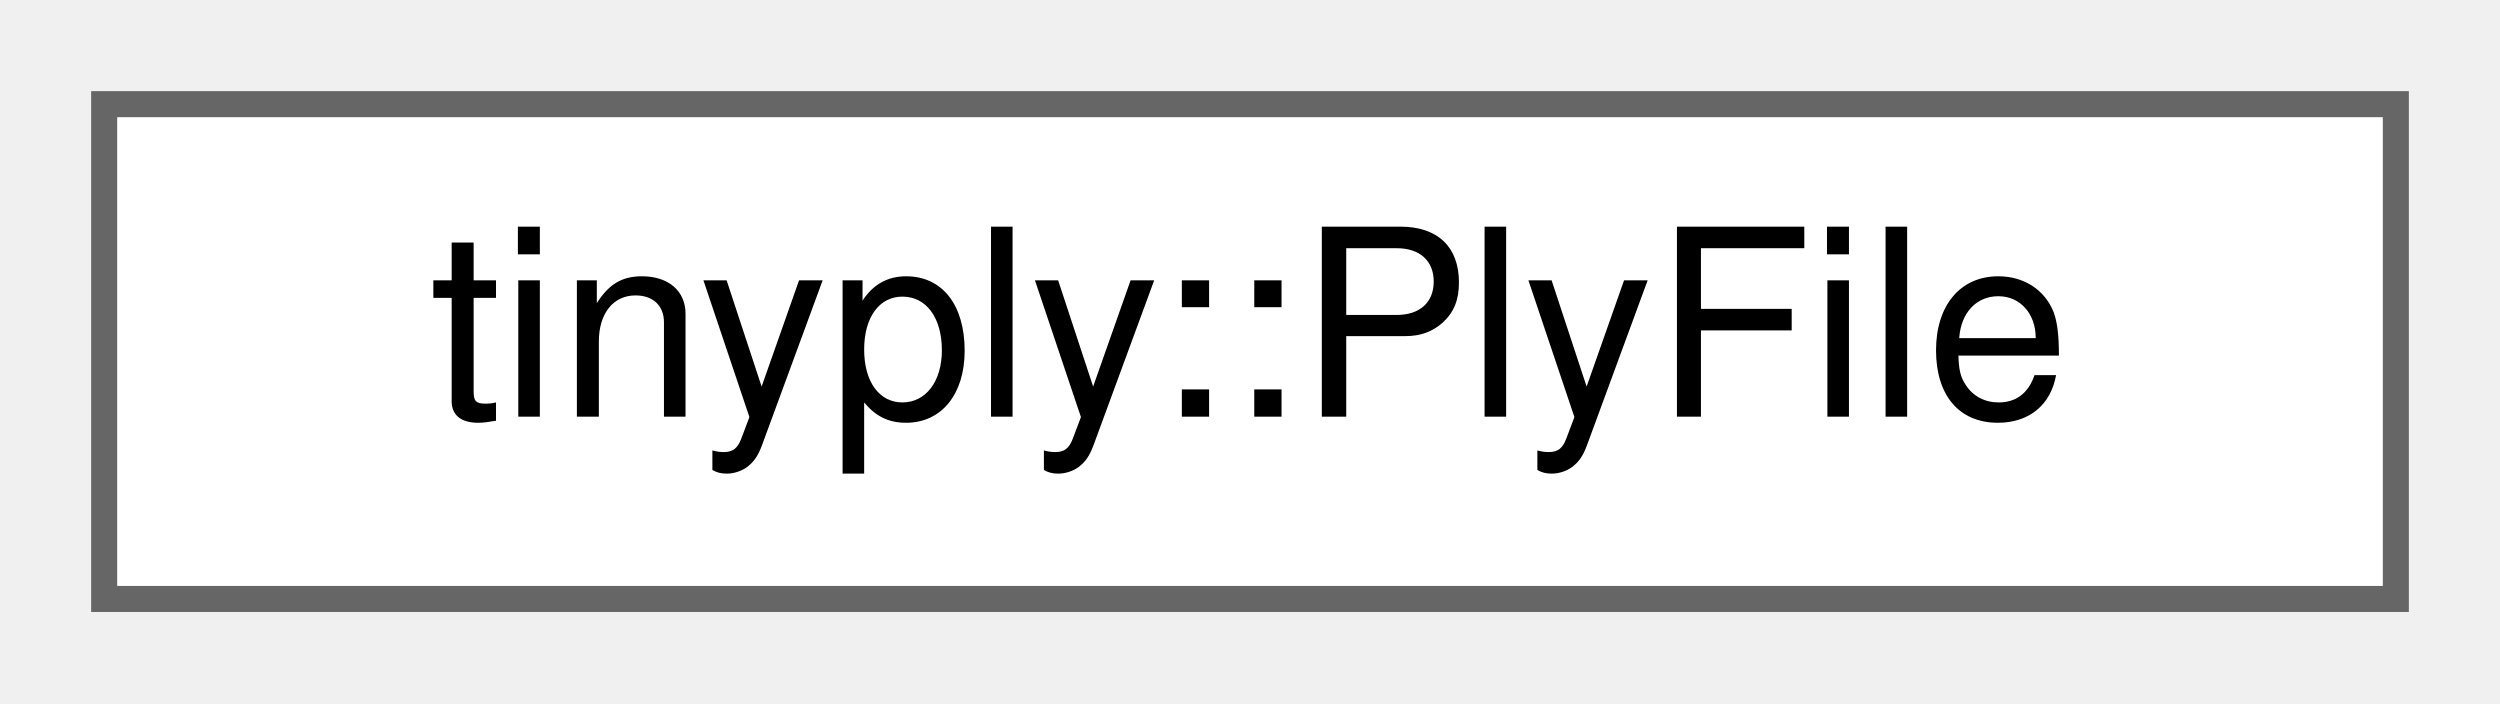
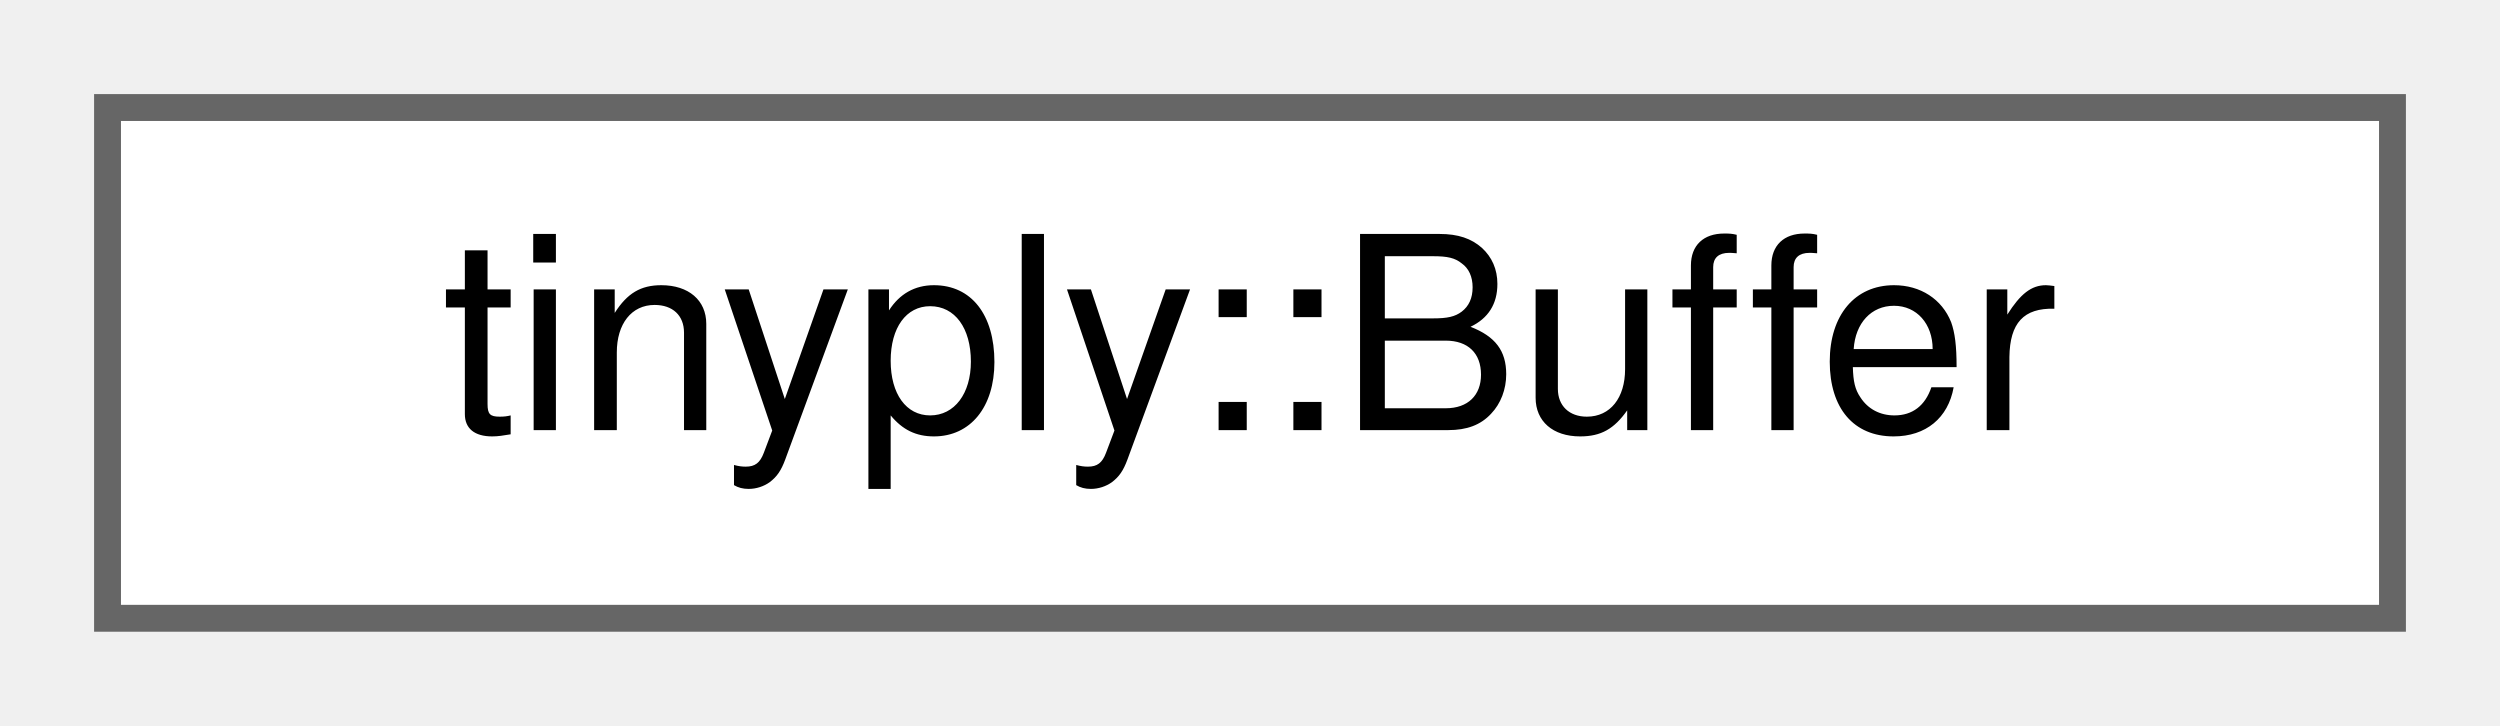
- <svg xmlns="http://www.w3.org/2000/svg" xmlns:xlink="http://www.w3.org/1999/xlink" width="96pt" height="27pt" viewBox="0.00 0.00 96.00 27.00">
+ <svg xmlns="http://www.w3.org/2000/svg" xmlns:xlink="http://www.w3.org/1999/xlink" width="93pt" height="27pt" viewBox="0.00 0.00 93.00 27.00">
  <g id="graph0" class="graph" transform="scale(1 1) rotate(0) translate(4 23)">
    <g id="Node000000" class="node">
      <g id="a_Node000000">
-         <a xlink:href="structtinyply_1_1PlyFile.html" target="_top" xlink:title=" ">
-           <polygon fill="white" stroke="#666666" points="88,-19 0,-19 0,0 88,0 88,-19" />
-           <text text-anchor="middle" x="44" y="-7" font-family="Helvetica,sans-Serif" font-size="10.00">tinyply::PlyFile</text>
+         <a xlink:href="classtinyply_1_1Buffer.html" target="_top" xlink:title=" ">
+           <polygon fill="white" stroke="#666666" points="85,-19 0,-19 0,0 85,0 85,-19" />
+           <text text-anchor="middle" x="42.5" y="-7" font-family="Helvetica,sans-Serif" font-size="10.00">tinyply::Buffer</text>
        </a>
      </g>
    </g>
  </g>
</svg>
